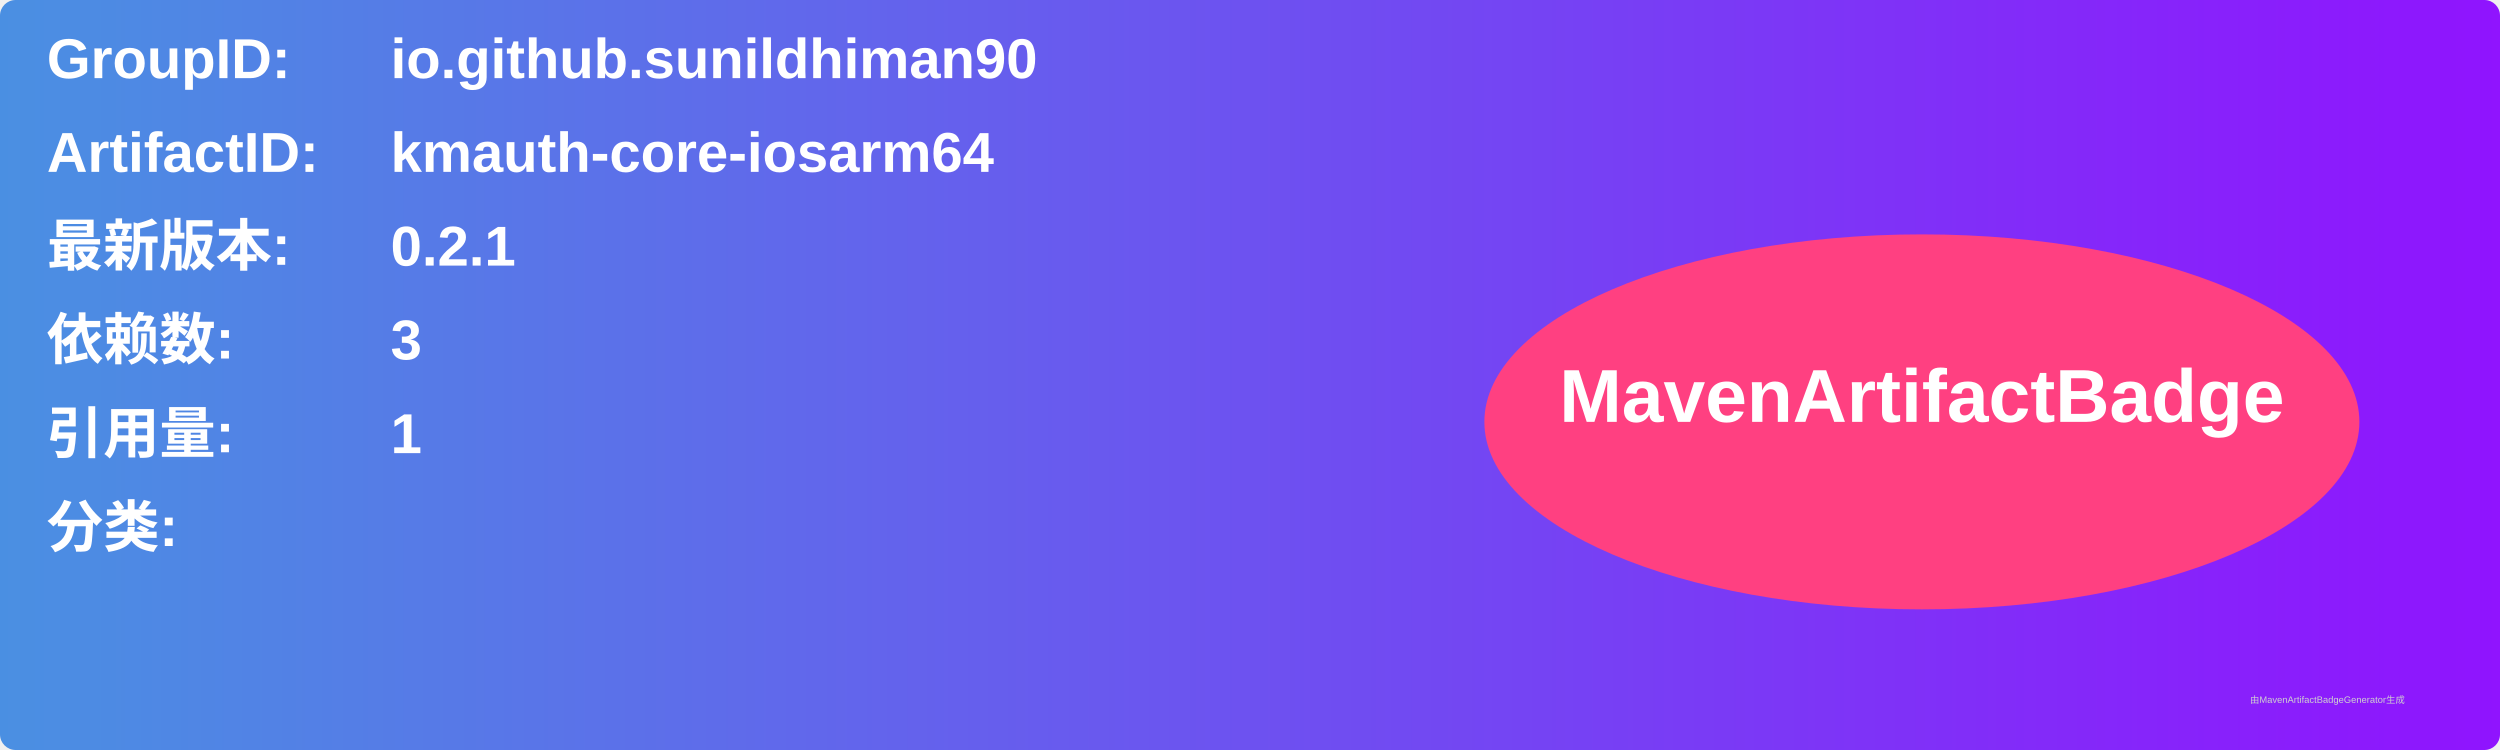
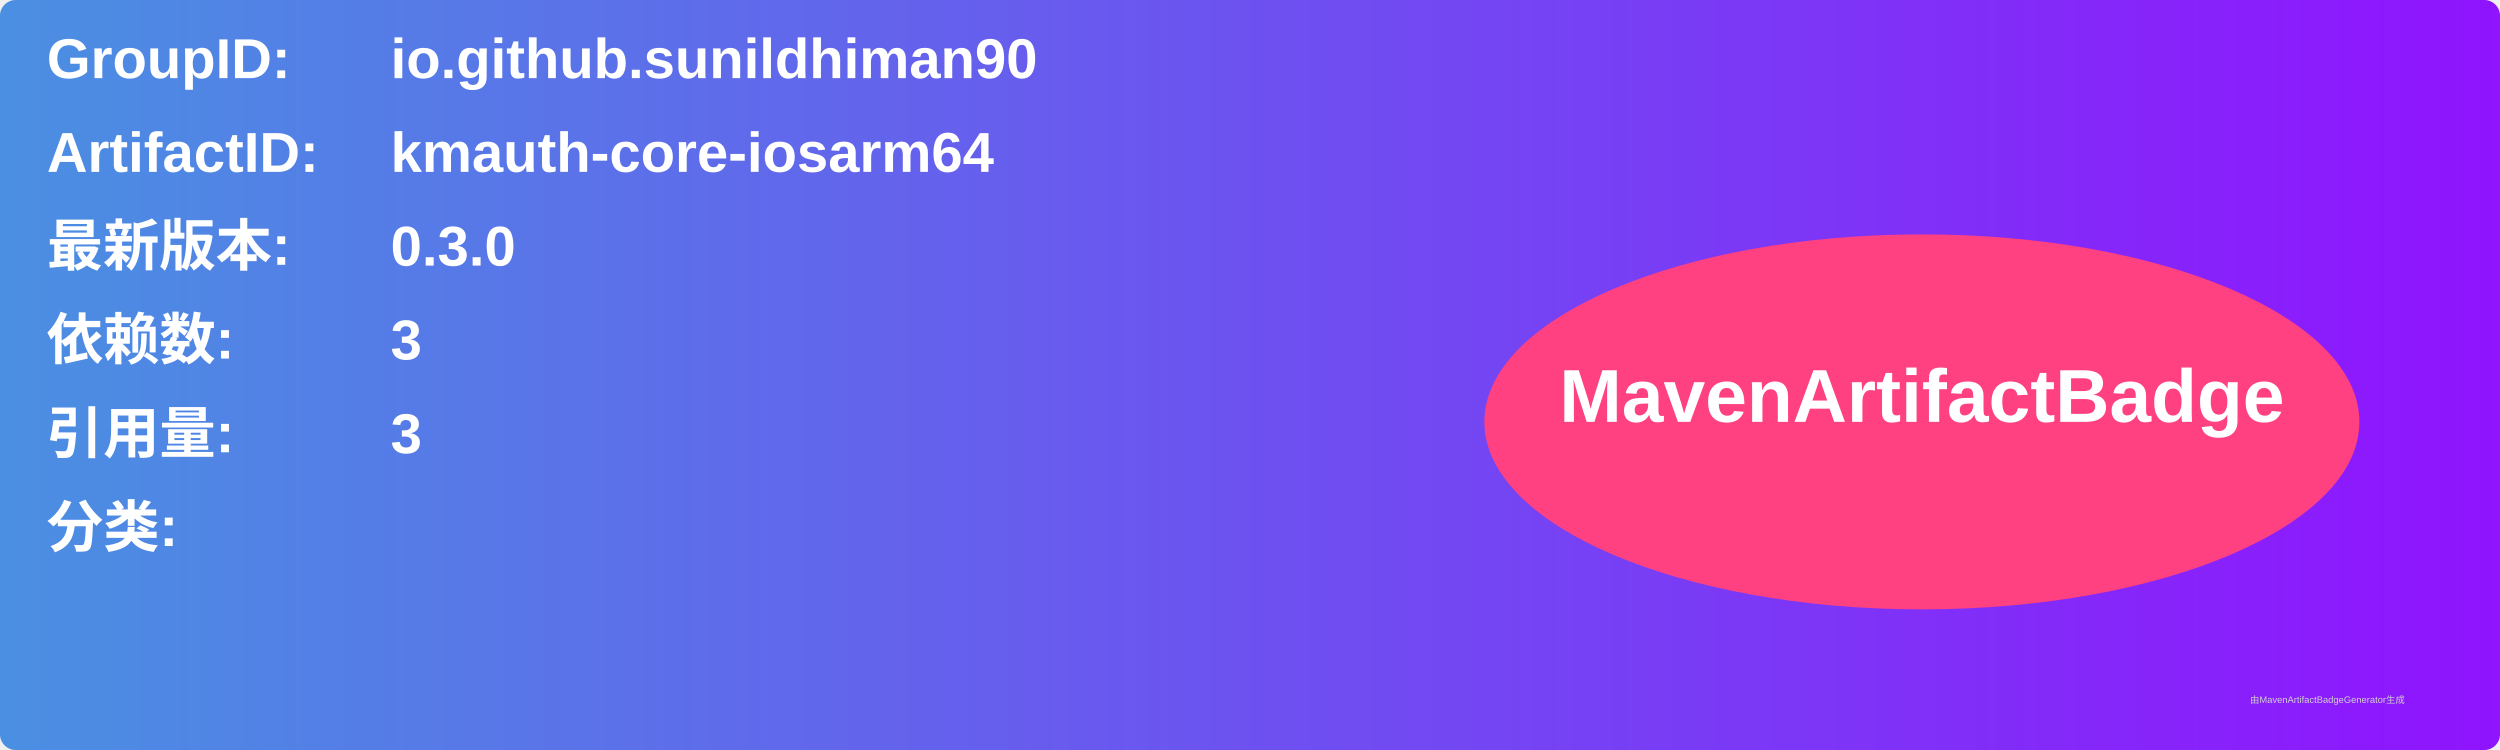
<svg xmlns="http://www.w3.org/2000/svg" width="800" height="240" viewBox="0 0 800 240">
  <linearGradient id="grad" x1="0%" y1="0%" x2="100%" y2="0%">
    <stop offset="0%" stop-color="#4a90e2" />
    <stop offset="100%" stop-color="#9013fe" />
  </linearGradient>
  <rect width="100%" height="100%" rx="5" ry="5" fill="url(#grad)" />
  <g transform="translate(15, 15)">
    <text x="0" y="10" font-family="Arial" font-size="18" fill="white" font-weight="bold" width="260">GroupID:</text>
    <text x="110" y="10" font-family="Arial" font-size="18" fill="white" font-weight="bold" width="460">io.github.sunildhiman90</text>
    <text x="0" y="40" font-family="Arial" font-size="18" fill="white" font-weight="bold" width="260">ArtifactID:</text>
    <text x="110" y="40" font-family="Arial" font-size="18" fill="white" font-weight="bold" width="460">kmauth-core-iosarm64</text>
    <text x="0" y="70" font-family="Arial" font-size="18" fill="white" font-weight="bold">最新版本:</text>
    <text x="110" y="70" font-family="Arial" font-size="18" fill="white" font-weight="bold">
-       <tspan font-weight="bold">0.2.1</tspan>
+       <tspan font-weight="bold">0.3.0</tspan>
    </text>
    <text x="0" y="100" font-family="Arial" font-size="18" fill="white" font-weight="bold">依赖数: </text>
    <text x="110" y="100" font-family="Arial" font-size="18" fill="white">
      <tspan font-weight="bold">3</tspan>
    </text>
    <text x="0" y="130" font-family="Arial" font-size="18" fill="white" font-weight="bold">引用量: </text>
    <text x="110" y="130" font-family="Arial" font-size="18" fill="white">
-       <tspan font-weight="bold">1</tspan>
+       <tspan font-weight="bold">3</tspan>
    </text>
    <text x="0" y="160" font-family="Arial" font-size="18" fill="white" font-weight="bold">分类:</text>
    <text x="10" y="190" font-family="Arial" font-size="10" fill="white">
      <tspan font-weight="bold" />
    </text>
    <ellipse cx="600" cy="120" rx="140" ry="60" fill="#ff4081" />
    <text x="600" y="120" text-anchor="middle" font-family="Arial" font-size="24" fill="white" font-weight="bold">MavenArtifactBadge</text>
  </g>
  <text x="720" y="225" font-family="Arial" font-size="3" fill="#d0d0d0">由MavenArtifactBadgeGenerator生成</text>
</svg>
